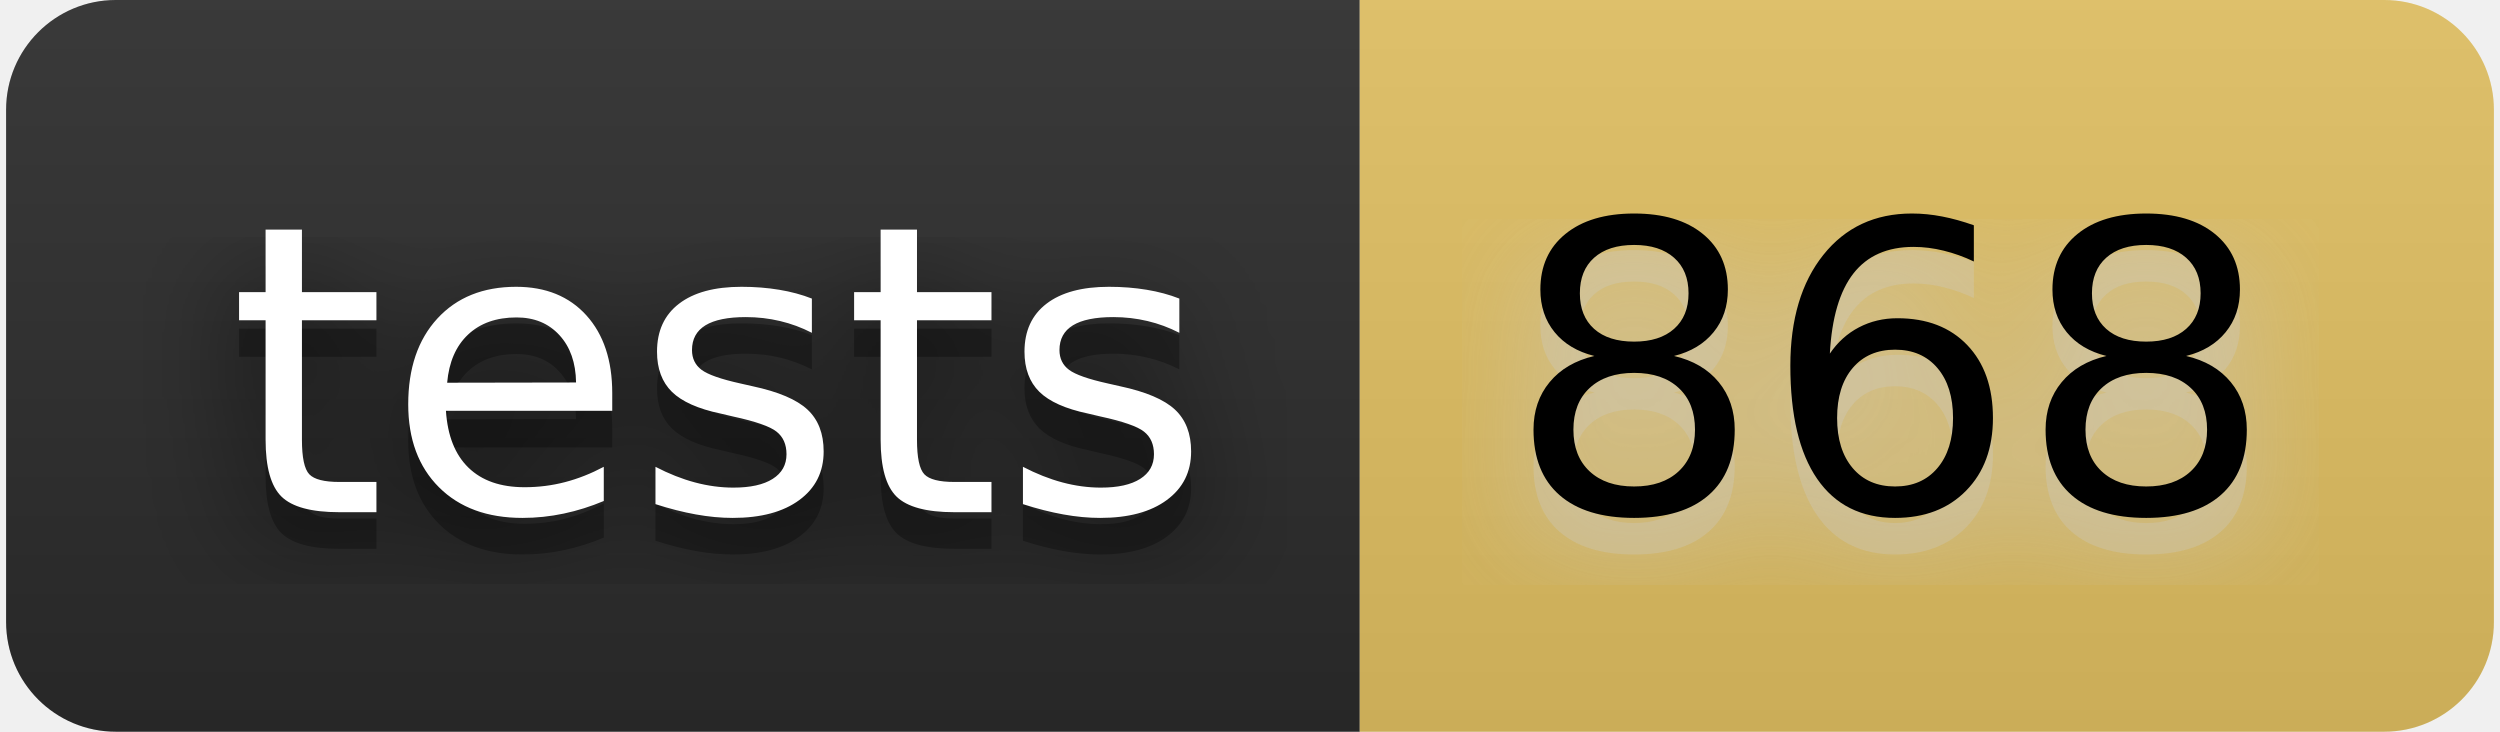
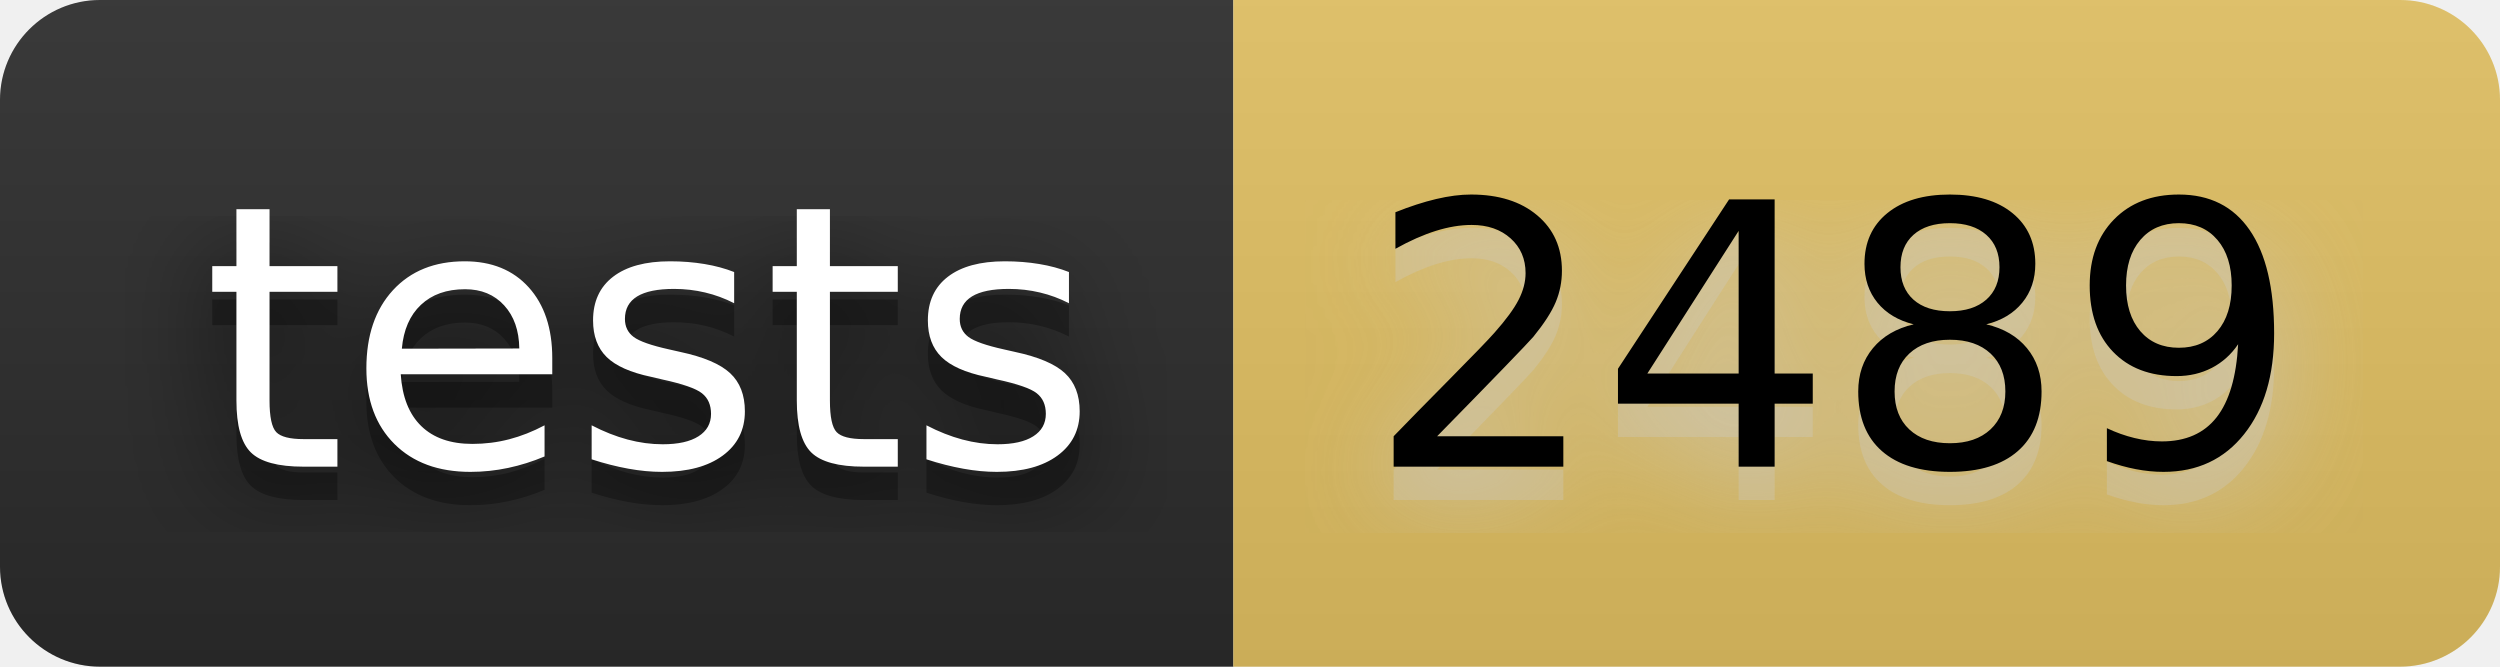
- <svg xmlns="http://www.w3.org/2000/svg" width="82" height="24" viewBox="0 0 68 20" role="img" aria-label="tests: 868">
+ <svg xmlns="http://www.w3.org/2000/svg" width="90" height="24" viewBox="0 0 75 20" role="img" aria-label="tests: 2489">
  <filter id="blur">
    <feGaussianBlur stdDeviation="16" />
  </filter>
  <linearGradient id="s" x2="0" y2="100%">
    <stop offset="0" stop-color="#bbb" stop-opacity=".1" />
    <stop offset="1" stop-opacity=".1" />
  </linearGradient>
  <clipPath id="r">
-     <rect width="68" height="20" rx="3" />
+     <rect width="75" height="20" rx="3" />
  </clipPath>
  <g clip-path="url(#r)">
    <rect width="37" height="20" fill="#2b2b2b" />
-     <rect x="37" width="31" height="20" fill="#e2c162" />
-     <rect width="68" height="20" fill="url(#s)" />
+     <rect x="37" width="38" height="20" fill="#e2c162" />
+     <rect width="75" height="20" fill="url(#s)" />
  </g>
  <g fill="#fff" text-anchor="middle" font-family="Verdana,Geneva,DejaVu Sans,sans-serif" text-rendering="geometricPrecision" font-size="110">
    <g transform="scale(.1)">
      <g aria-hidden="true" fill="#010101">
        <text x="195" y="150" fill-opacity=".8" filter="url(#blur)" textLength="270">tests</text>
        <text x="195" y="150" fill-opacity=".3" textLength="270">tests</text>
      </g>
      <text x="195" y="140" textLength="270">tests</text>
    </g>
    <g transform="scale(.1)">
      <g aria-hidden="true" fill="#ccc">
-         <text x="515" y="150" fill-opacity=".8" filter="url(#blur)" textLength="210">868</text>
-         <text x="515" y="150" fill-opacity=".3" textLength="210">868</text>
+         <text x="550" y="150" fill-opacity=".8" filter="url(#blur)" textLength="280">2489</text>
+         <text x="550" y="150" fill-opacity=".3" textLength="280">2489</text>
      </g>
-       <text x="515" y="140" textLength="210" fill="#000">868</text>
+       <text x="550" y="140" textLength="280" fill="#000">2489</text>
    </g>
  </g>
</svg>
